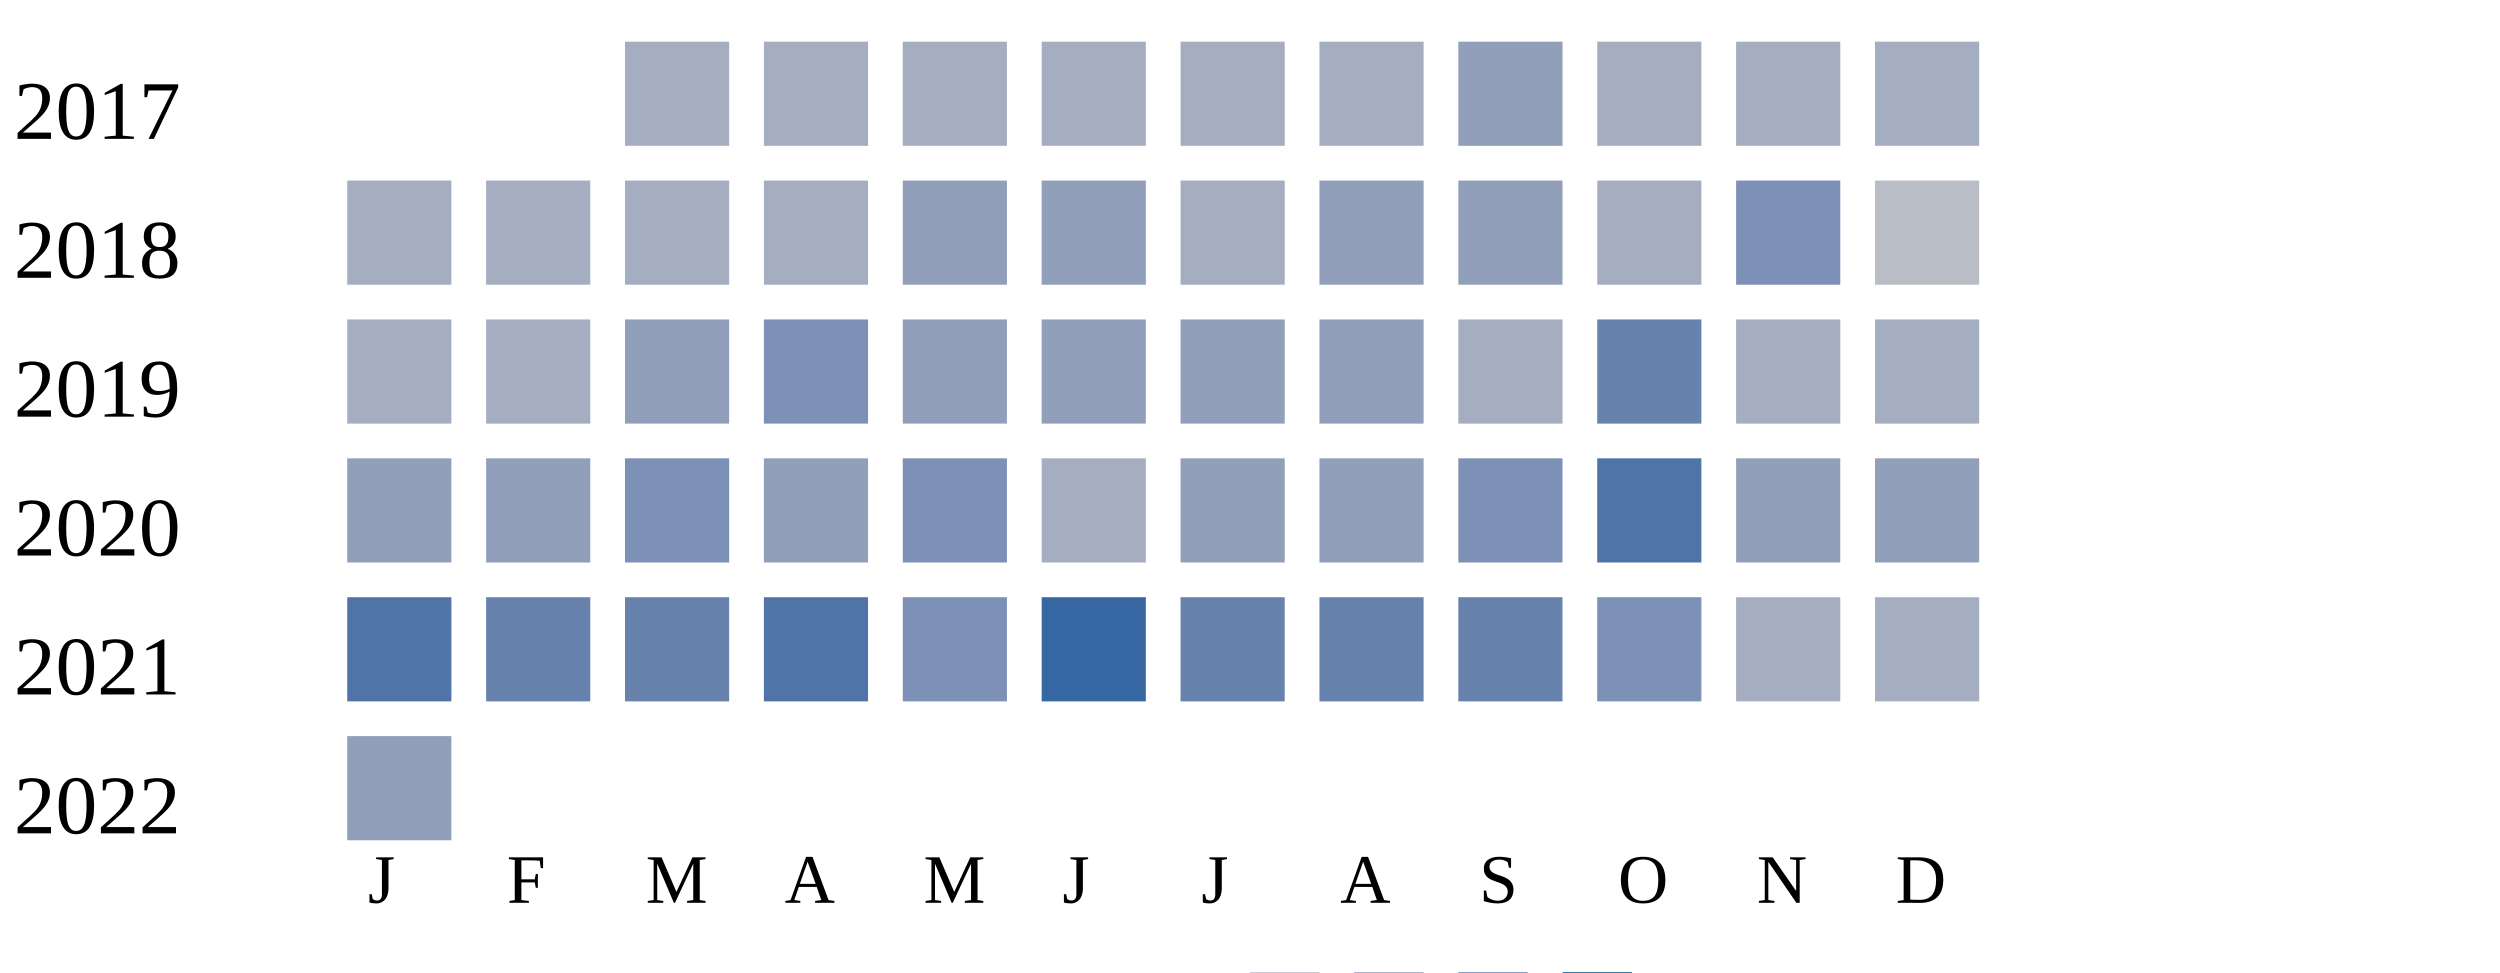
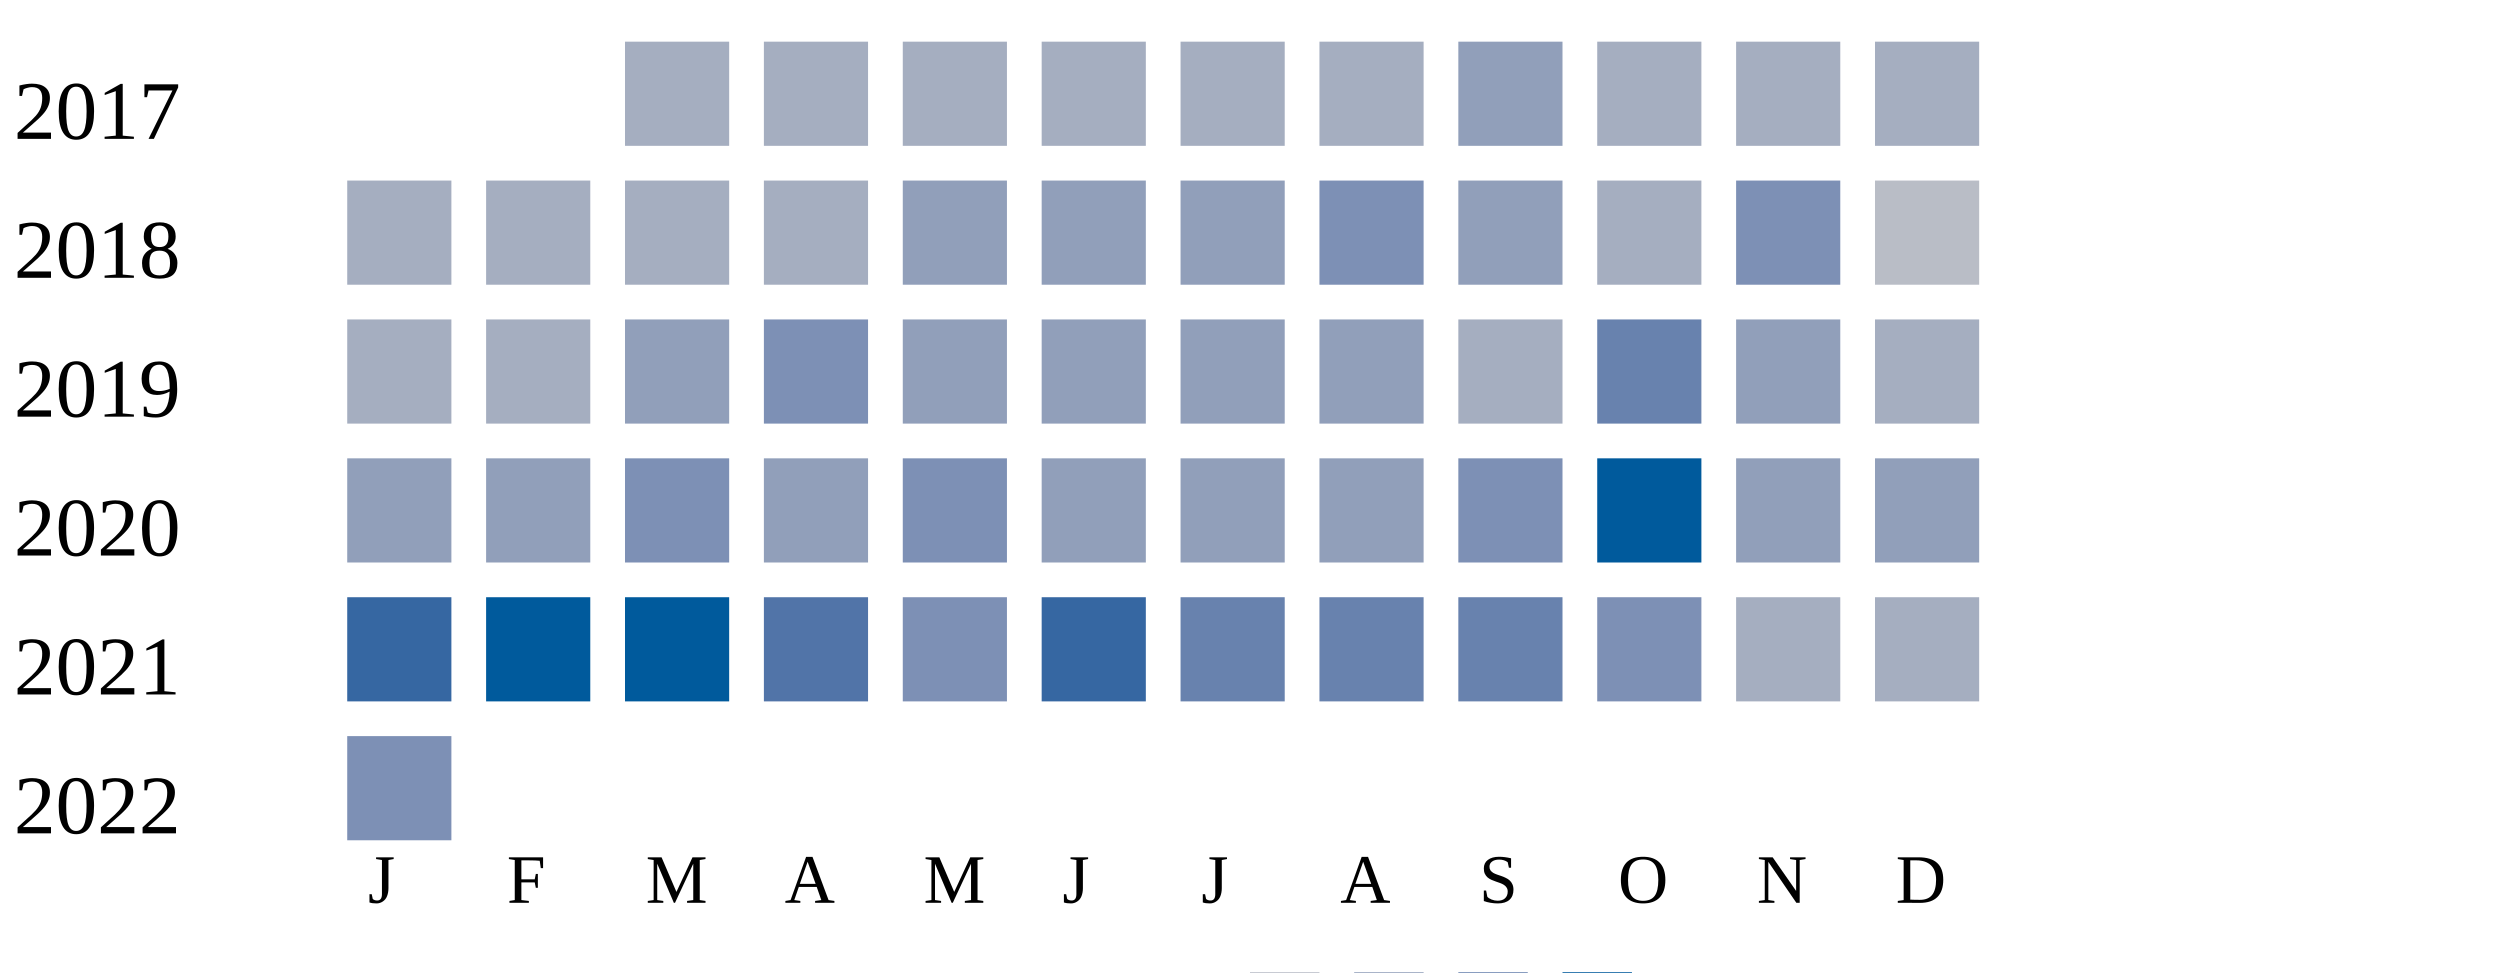
<svg xmlns="http://www.w3.org/2000/svg" width="360" height="140">
  <g transform="translate(0 0)">
    <text x="2" y="20">2017</text>
    <rect x="90" y="6" width="15" height="15" fill="#a5aec0" />
    <rect x="110" y="6" width="15" height="15" fill="#a5aec0" />
    <rect x="130" y="6" width="15" height="15" fill="#a5aec0" />
    <rect x="150" y="6" width="15" height="15" fill="#a5aec0" />
    <rect x="170" y="6" width="15" height="15" fill="#a5aec0" />
    <rect x="190" y="6" width="15" height="15" fill="#a5aec0" />
    <rect x="210" y="6" width="15" height="15" fill="#919fba" />
    <rect x="230" y="6" width="15" height="15" fill="#a5aec0" />
    <rect x="250" y="6" width="15" height="15" fill="#a5aec0" />
    <rect x="270" y="6" width="15" height="15" fill="#a5aec0" />
  </g>
  <g transform="translate(0 20)">
    <text x="2" y="20">2018</text>
    <rect x="50" y="6" width="15" height="15" fill="#a5aec0" />
    <rect x="70" y="6" width="15" height="15" fill="#a5aec0" />
    <rect x="90" y="6" width="15" height="15" fill="#a5aec0" />
    <rect x="110" y="6" width="15" height="15" fill="#a5aec0" />
    <rect x="130" y="6" width="15" height="15" fill="#919fba" />
    <rect x="150" y="6" width="15" height="15" fill="#919fba" />
-     <rect x="170" y="6" width="15" height="15" fill="#a5aec0" />
-     <rect x="190" y="6" width="15" height="15" fill="#919fba" />
+     <rect x="170" y="6" width="15" height="15" fill="#919fba" />
+     <rect x="190" y="6" width="15" height="15" fill="#7d90b5" />
    <rect x="210" y="6" width="15" height="15" fill="#919fba" />
    <rect x="230" y="6" width="15" height="15" fill="#a5aec0" />
    <rect x="250" y="6" width="15" height="15" fill="#7d90b5" />
    <rect x="270" y="6" width="15" height="15" fill="#b9bdc6" />
  </g>
  <g transform="translate(0 40)">
    <text x="2" y="20">2019</text>
    <rect x="50" y="6" width="15" height="15" fill="#a5aec0" />
    <rect x="70" y="6" width="15" height="15" fill="#a5aec0" />
    <rect x="90" y="6" width="15" height="15" fill="#919fba" />
    <rect x="110" y="6" width="15" height="15" fill="#7d90b5" />
    <rect x="130" y="6" width="15" height="15" fill="#919fba" />
    <rect x="150" y="6" width="15" height="15" fill="#919fba" />
    <rect x="170" y="6" width="15" height="15" fill="#919fba" />
    <rect x="190" y="6" width="15" height="15" fill="#919fba" />
    <rect x="210" y="6" width="15" height="15" fill="#a5aec0" />
    <rect x="230" y="6" width="15" height="15" fill="#6882ae" />
-     <rect x="250" y="6" width="15" height="15" fill="#a5aec0" />
+     <rect x="250" y="6" width="15" height="15" fill="#919fba" />
    <rect x="270" y="6" width="15" height="15" fill="#a5aec0" />
  </g>
  <g transform="translate(0 60)">
    <text x="2" y="20">2020</text>
    <rect x="50" y="6" width="15" height="15" fill="#919fba" />
    <rect x="70" y="6" width="15" height="15" fill="#919fba" />
    <rect x="90" y="6" width="15" height="15" fill="#7d90b5" />
    <rect x="110" y="6" width="15" height="15" fill="#919fba" />
    <rect x="130" y="6" width="15" height="15" fill="#7d90b5" />
-     <rect x="150" y="6" width="15" height="15" fill="#a5aec0" />
+     <rect x="150" y="6" width="15" height="15" fill="#919fba" />
    <rect x="170" y="6" width="15" height="15" fill="#919fba" />
    <rect x="190" y="6" width="15" height="15" fill="#919fba" />
    <rect x="210" y="6" width="15" height="15" fill="#7d90b5" />
-     <rect x="230" y="6" width="15" height="15" fill="#5174a8" />
+     <rect x="230" y="6" width="15" height="15" fill="#005a9c" />
    <rect x="250" y="6" width="15" height="15" fill="#919fba" />
    <rect x="270" y="6" width="15" height="15" fill="#919fba" />
  </g>
  <g transform="translate(0 80)">
    <text x="2" y="20">2021</text>
-     <rect x="50" y="6" width="15" height="15" fill="#5174a8" />
-     <rect x="70" y="6" width="15" height="15" fill="#6882ae" />
-     <rect x="90" y="6" width="15" height="15" fill="#6882ae" />
+     <rect x="50" y="6" width="15" height="15" fill="#3667a2" />
+     <rect x="70" y="6" width="15" height="15" fill="#005a9c" />
+     <rect x="90" y="6" width="15" height="15" fill="#005a9c" />
    <rect x="110" y="6" width="15" height="15" fill="#5174a8" />
    <rect x="130" y="6" width="15" height="15" fill="#7d90b5" />
    <rect x="150" y="6" width="15" height="15" fill="#3667a2" />
    <rect x="170" y="6" width="15" height="15" fill="#6882ae" />
    <rect x="190" y="6" width="15" height="15" fill="#6882ae" />
    <rect x="210" y="6" width="15" height="15" fill="#6882ae" />
    <rect x="230" y="6" width="15" height="15" fill="#7d90b5" />
    <rect x="250" y="6" width="15" height="15" fill="#a5aec0" />
    <rect x="270" y="6" width="15" height="15" fill="#a5aec0" />
  </g>
  <g transform="translate(0 100)">
    <text x="2" y="20">2022</text>
-     <rect x="50" y="6" width="15" height="15" fill="#919fba" />
+     <rect x="50" y="6" width="15" height="15" fill="#7d90b5" />
  </g>
  <text style="font-size: 10px; text-align: center" x="53" y="130">J</text>
  <text style="font-size: 10px; text-align: center" x="73" y="130">F</text>
  <text style="font-size: 10px; text-align: center" x="93" y="130">M</text>
  <text style="font-size: 10px; text-align: center" x="113" y="130">A</text>
  <text style="font-size: 10px; text-align: center" x="133" y="130">M</text>
  <text style="font-size: 10px; text-align: center" x="153" y="130">J</text>
  <text style="font-size: 10px; text-align: center" x="173" y="130">J</text>
  <text style="font-size: 10px; text-align: center" x="193" y="130">A</text>
  <text style="font-size: 10px; text-align: center" x="213" y="130">S</text>
  <text style="font-size: 10px; text-align: center" x="233" y="130">O</text>
  <text style="font-size: 10px; text-align: center" x="253" y="130">N</text>
  <text style="font-size: 10px; text-align: center" x="273" y="130">D</text>
  <text style="font-size: 10px;" x="155" y="149">Less</text>
  <rect fill="#b9bdc6" width="10" height="10" x="180" y="140" />
  <rect fill="#919fba" width="10" height="10" x="195" y="140" />
  <rect fill="#6882ae" width="10" height="10" x="210" y="140" />
  <rect fill="#005a9c" width="10" height="10" x="225" y="140" />
  <text x="240" y="149" style="font-size: 10px;">More</text>
</svg>
